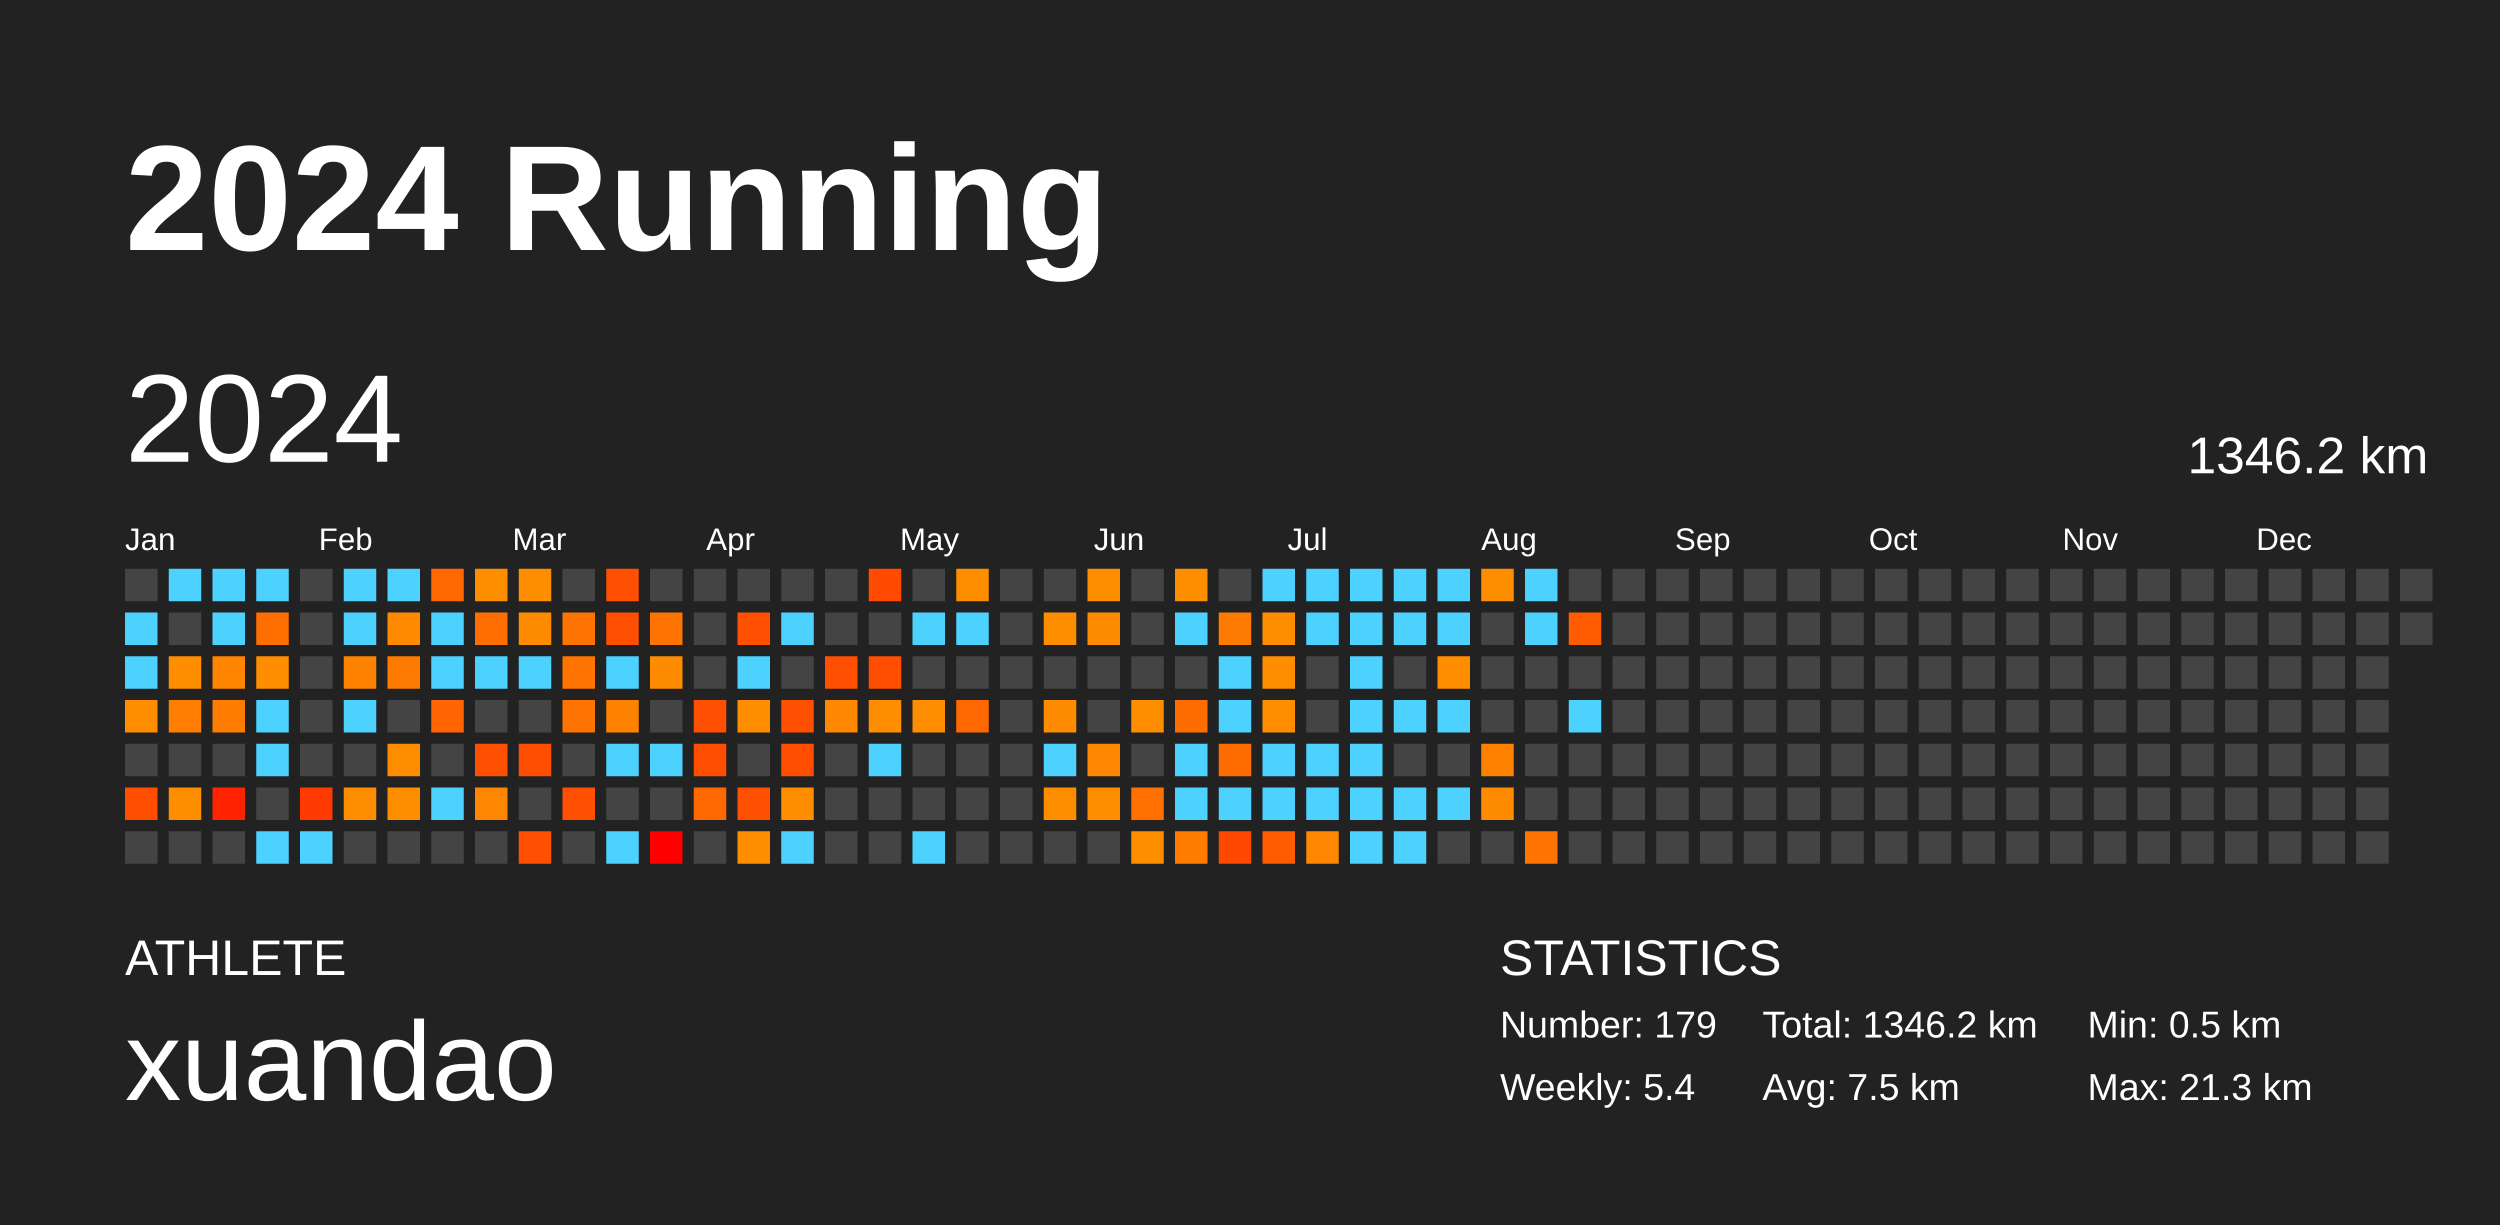
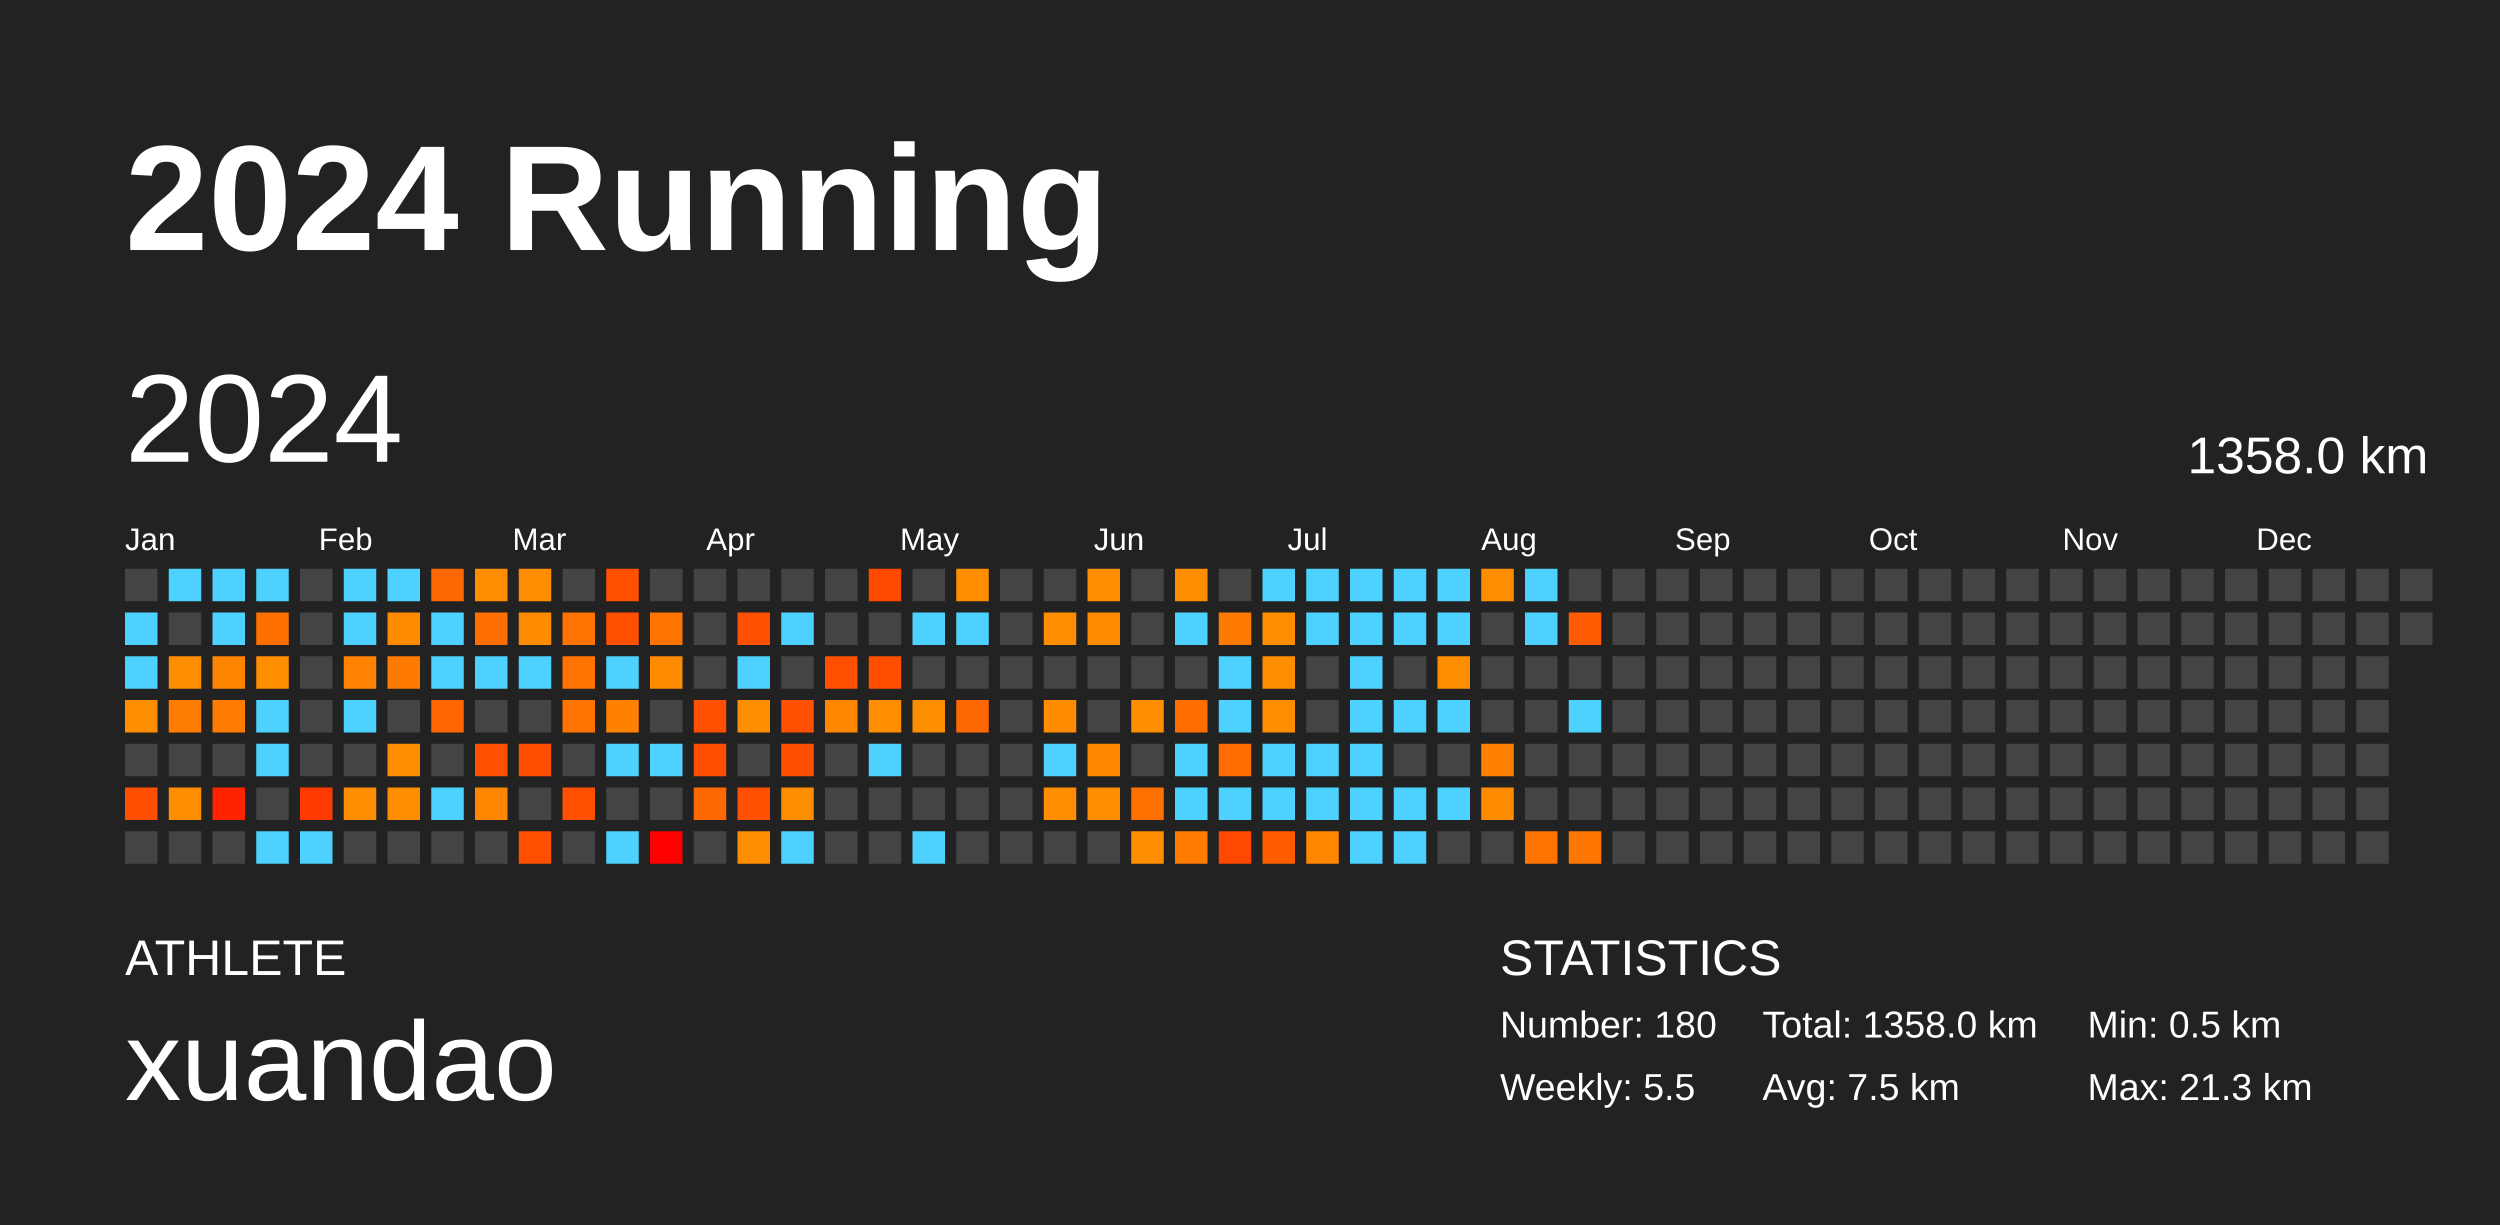
<svg xmlns="http://www.w3.org/2000/svg" baseProfile="full" height="98mm" version="1.1" viewBox="0,0,200,98" width="200mm">
  <defs />
  <rect fill="#222222" height="98" width="200" x="0" y="0" />
  <text fill="#FFFFFF" style="font-size:12px; font-family:Arial; font-weight:bold;" x="10" y="20">2024 Running</text>
  <text fill="#FFFFFF" style="font-size:4px; font-family:Arial" x="10" y="78">ATHLETE</text>
  <text fill="#FFFFFF" style="font-size:9px; font-family:Arial" x="10" y="88">xuandao</text>
  <text fill="#FFFFFF" style="font-size:4px; font-family:Arial" x="120" y="78">STATISTICS</text>
-   <text fill="#FFFFFF" style="font-size:3px; font-family:Arial" x="120" y="83">Number: 179</text>
-   <text fill="#FFFFFF" style="font-size:3px; font-family:Arial" x="120" y="88">Weekly: 5.4</text>
-   <text fill="#FFFFFF" style="font-size:3px; font-family:Arial" x="141" y="83">Total: 1346.2 km</text>
+   <text fill="#FFFFFF" style="font-size:3px; font-family:Arial" x="120" y="83">Number: 180</text>
+   <text fill="#FFFFFF" style="font-size:3px; font-family:Arial" x="120" y="88">Weekly: 5.5</text>
+   <text fill="#FFFFFF" style="font-size:3px; font-family:Arial" x="141" y="83">Total: 1358.0 km</text>
  <text fill="#FFFFFF" style="font-size:3px; font-family:Arial" x="141" y="88">Avg: 7.5 km</text>
  <text fill="#FFFFFF" style="font-size:3px; font-family:Arial" x="167" y="83">Min: 0.5 km</text>
  <text fill="#FFFFFF" style="font-size:3px; font-family:Arial" x="167" y="88">Max: 21.3 km</text>
  <text dominant-baseline="hanging" fill="#FFFFFF" style="font-size:10.0px; font-family:Arial;" x="10" y="30">2024</text>
-   <text dominant-baseline="hanging" fill="#FFFFFF" style="font-size:4.125px; font-family:Arial;" x="175" y="35">1346.2 km</text>
+   <text dominant-baseline="hanging" fill="#FFFFFF" style="font-size:4.125px; font-family:Arial;" x="175" y="35">1358.0 km</text>
  <text fill="#FFFFFF" style="font-size:2.5px; font-family:Arial" x="10.0" y="44">Jan</text>
  <text fill="#FFFFFF" style="font-size:2.5px; font-family:Arial" x="25.5" y="44">Feb</text>
  <text fill="#FFFFFF" style="font-size:2.5px; font-family:Arial" x="41.0" y="44">Mar</text>
  <text fill="#FFFFFF" style="font-size:2.5px; font-family:Arial" x="56.5" y="44">Apr</text>
  <text fill="#FFFFFF" style="font-size:2.5px; font-family:Arial" x="72.0" y="44">May</text>
  <text fill="#FFFFFF" style="font-size:2.5px; font-family:Arial" x="87.5" y="44">Jun</text>
  <text fill="#FFFFFF" style="font-size:2.5px; font-family:Arial" x="103.0" y="44">Jul</text>
  <text fill="#FFFFFF" style="font-size:2.5px; font-family:Arial" x="118.5" y="44">Aug</text>
  <text fill="#FFFFFF" style="font-size:2.5px; font-family:Arial" x="134.0" y="44">Sep</text>
  <text fill="#FFFFFF" style="font-size:2.5px; font-family:Arial" x="149.5" y="44">Oct</text>
  <text fill="#FFFFFF" style="font-size:2.5px; font-family:Arial" x="165.0" y="44">Nov</text>
  <text fill="#FFFFFF" style="font-size:2.5px; font-family:Arial" x="180.5" y="44">Dec</text>
  <rect fill="#444444" height="2.6" width="2.6" x="10.0" y="45.5" />
  <rect fill="#4dd2ff" height="2.6" width="2.6" x="10.0" y="49.0" />
  <rect fill="#4dd2ff" height="2.6" width="2.6" x="10.0" y="52.5" />
  <rect fill="#ff8d00" height="2.6" width="2.6" x="10.0" y="56.0" />
  <rect fill="#444444" height="2.6" width="2.6" x="10.0" y="59.5" />
  <rect fill="#ff4e00" height="2.6" width="2.6" x="10.0" y="63.0" />
  <rect fill="#444444" height="2.6" width="2.6" x="10.0" y="66.5" />
  <rect fill="#4dd2ff" height="2.6" width="2.6" x="13.5" y="45.5" />
  <rect fill="#444444" height="2.6" width="2.6" x="13.5" y="49.0" />
  <rect fill="#ff8d00" height="2.6" width="2.6" x="13.5" y="52.5" />
  <rect fill="#ff7d00" height="2.6" width="2.6" x="13.5" y="56.0" />
  <rect fill="#444444" height="2.6" width="2.6" x="13.5" y="59.5" />
  <rect fill="#ff8d00" height="2.6" width="2.6" x="13.5" y="63.0" />
  <rect fill="#444444" height="2.6" width="2.6" x="13.5" y="66.5" />
  <rect fill="#4dd2ff" height="2.6" width="2.6" x="17.0" y="45.5" />
  <rect fill="#4dd2ff" height="2.6" width="2.6" x="17.0" y="49.0" />
  <rect fill="#ff8400" height="2.6" width="2.6" x="17.0" y="52.5" />
  <rect fill="#ff7c00" height="2.6" width="2.6" x="17.0" y="56.0" />
  <rect fill="#444444" height="2.6" width="2.6" x="17.0" y="59.5" />
  <rect fill="#ff2300" height="2.6" width="2.6" x="17.0" y="63.0" />
  <rect fill="#444444" height="2.6" width="2.6" x="17.0" y="66.5" />
  <rect fill="#4dd2ff" height="2.6" width="2.6" x="20.5" y="45.5" />
  <rect fill="#ff6f00" height="2.6" width="2.6" x="20.5" y="49.0" />
  <rect fill="#ff8d00" height="2.6" width="2.6" x="20.5" y="52.5" />
  <rect fill="#4dd2ff" height="2.6" width="2.6" x="20.5" y="56.0" />
  <rect fill="#4dd2ff" height="2.6" width="2.6" x="20.5" y="59.5" />
  <rect fill="#444444" height="2.6" width="2.6" x="20.5" y="63.0" />
  <rect fill="#4dd2ff" height="2.6" width="2.6" x="20.5" y="66.5" />
  <rect fill="#444444" height="2.6" width="2.6" x="24.0" y="45.5" />
  <rect fill="#444444" height="2.6" width="2.6" x="24.0" y="49.0" />
  <rect fill="#444444" height="2.6" width="2.6" x="24.0" y="52.5" />
  <rect fill="#444444" height="2.6" width="2.6" x="24.0" y="56.0" />
  <rect fill="#444444" height="2.6" width="2.6" x="24.0" y="59.5" />
  <rect fill="#ff3a00" height="2.6" width="2.6" x="24.0" y="63.0" />
  <rect fill="#4dd2ff" height="2.6" width="2.6" x="24.0" y="66.5" />
  <rect fill="#4dd2ff" height="2.6" width="2.6" x="27.5" y="45.5" />
  <rect fill="#4dd2ff" height="2.6" width="2.6" x="27.5" y="49.0" />
  <rect fill="#ff8200" height="2.6" width="2.6" x="27.5" y="52.5" />
  <rect fill="#4dd2ff" height="2.6" width="2.6" x="27.5" y="56.0" />
  <rect fill="#444444" height="2.6" width="2.6" x="27.5" y="59.5" />
  <rect fill="#ff8d00" height="2.6" width="2.6" x="27.5" y="63.0" />
  <rect fill="#444444" height="2.6" width="2.6" x="27.5" y="66.5" />
  <rect fill="#4dd2ff" height="2.6" width="2.6" x="31.0" y="45.5" />
  <rect fill="#ff8a00" height="2.6" width="2.6" x="31.0" y="49.0" />
  <rect fill="#ff7a00" height="2.6" width="2.6" x="31.0" y="52.5" />
  <rect fill="#444444" height="2.6" width="2.6" x="31.0" y="56.0" />
  <rect fill="#ff8d00" height="2.6" width="2.6" x="31.0" y="59.5" />
  <rect fill="#ff8d00" height="2.6" width="2.6" x="31.0" y="63.0" />
  <rect fill="#444444" height="2.6" width="2.6" x="31.0" y="66.5" />
  <rect fill="#ff6800" height="2.6" width="2.6" x="34.5" y="45.5" />
  <rect fill="#4dd2ff" height="2.6" width="2.6" x="34.5" y="49.0" />
  <rect fill="#4dd2ff" height="2.6" width="2.6" x="34.5" y="52.5" />
  <rect fill="#ff6500" height="2.6" width="2.6" x="34.5" y="56.0" />
  <rect fill="#444444" height="2.6" width="2.6" x="34.5" y="59.5" />
  <rect fill="#4dd2ff" height="2.6" width="2.6" x="34.5" y="63.0" />
  <rect fill="#444444" height="2.6" width="2.6" x="34.5" y="66.5" />
  <rect fill="#ff8d00" height="2.6" width="2.6" x="38.0" y="45.5" />
  <rect fill="#ff6e00" height="2.6" width="2.6" x="38.0" y="49.0" />
  <rect fill="#4dd2ff" height="2.6" width="2.6" x="38.0" y="52.5" />
  <rect fill="#444444" height="2.6" width="2.6" x="38.0" y="56.0" />
  <rect fill="#ff4f00" height="2.6" width="2.6" x="38.0" y="59.5" />
  <rect fill="#ff8600" height="2.6" width="2.6" x="38.0" y="63.0" />
  <rect fill="#444444" height="2.6" width="2.6" x="38.0" y="66.5" />
  <rect fill="#ff8d00" height="2.6" width="2.6" x="41.5" y="45.5" />
  <rect fill="#ff8b00" height="2.6" width="2.6" x="41.5" y="49.0" />
  <rect fill="#4dd2ff" height="2.6" width="2.6" x="41.5" y="52.5" />
  <rect fill="#444444" height="2.6" width="2.6" x="41.5" y="56.0" />
  <rect fill="#ff4e00" height="2.6" width="2.6" x="41.5" y="59.5" />
  <rect fill="#444444" height="2.6" width="2.6" x="41.5" y="63.0" />
  <rect fill="#ff4f00" height="2.6" width="2.6" x="41.5" y="66.5" />
  <rect fill="#444444" height="2.6" width="2.6" x="45.0" y="45.5" />
  <rect fill="#ff7400" height="2.6" width="2.6" x="45.0" y="49.0" />
  <rect fill="#ff7400" height="2.6" width="2.6" x="45.0" y="52.5" />
  <rect fill="#ff7400" height="2.6" width="2.6" x="45.0" y="56.0" />
  <rect fill="#444444" height="2.6" width="2.6" x="45.0" y="59.5" />
  <rect fill="#ff4f00" height="2.6" width="2.6" x="45.0" y="63.0" />
  <rect fill="#444444" height="2.6" width="2.6" x="45.0" y="66.5" />
  <rect fill="#ff4f00" height="2.6" width="2.6" x="48.5" y="45.5" />
  <rect fill="#ff4f00" height="2.6" width="2.6" x="48.5" y="49.0" />
  <rect fill="#4dd2ff" height="2.6" width="2.6" x="48.5" y="52.5" />
  <rect fill="#ff8100" height="2.6" width="2.6" x="48.5" y="56.0" />
  <rect fill="#4dd2ff" height="2.6" width="2.6" x="48.5" y="59.5" />
  <rect fill="#444444" height="2.6" width="2.6" x="48.5" y="63.0" />
  <rect fill="#4dd2ff" height="2.6" width="2.6" x="48.5" y="66.5" />
  <rect fill="#444444" height="2.6" width="2.6" x="52.0" y="45.5" />
  <rect fill="#ff7400" height="2.6" width="2.6" x="52.0" y="49.0" />
  <rect fill="#ff8c00" height="2.6" width="2.6" x="52.0" y="52.5" />
  <rect fill="#444444" height="2.6" width="2.6" x="52.0" y="56.0" />
  <rect fill="#4dd2ff" height="2.6" width="2.6" x="52.0" y="59.5" />
  <rect fill="#444444" height="2.6" width="2.6" x="52.0" y="63.0" />
  <rect fill="red" height="2.6" width="2.6" x="52.0" y="66.5" />
  <rect fill="#444444" height="2.6" width="2.6" x="55.5" y="45.5" />
  <rect fill="#444444" height="2.6" width="2.6" x="55.5" y="49.0" />
  <rect fill="#444444" height="2.6" width="2.6" x="55.5" y="52.5" />
  <rect fill="#ff4f00" height="2.6" width="2.6" x="55.5" y="56.0" />
  <rect fill="#ff4e00" height="2.6" width="2.6" x="55.5" y="59.5" />
  <rect fill="#ff6700" height="2.6" width="2.6" x="55.5" y="63.0" />
  <rect fill="#444444" height="2.6" width="2.6" x="55.5" y="66.5" />
  <rect fill="#444444" height="2.6" width="2.6" x="59.0" y="45.5" />
  <rect fill="#ff4f00" height="2.6" width="2.6" x="59.0" y="49.0" />
  <rect fill="#4dd2ff" height="2.6" width="2.6" x="59.0" y="52.5" />
  <rect fill="#ff8d00" height="2.6" width="2.6" x="59.0" y="56.0" />
  <rect fill="#444444" height="2.6" width="2.6" x="59.0" y="59.5" />
  <rect fill="#ff4f00" height="2.6" width="2.6" x="59.0" y="63.0" />
  <rect fill="#ff8d00" height="2.6" width="2.6" x="59.0" y="66.5" />
  <rect fill="#444444" height="2.6" width="2.6" x="62.5" y="45.5" />
  <rect fill="#4dd2ff" height="2.6" width="2.6" x="62.5" y="49.0" />
  <rect fill="#444444" height="2.6" width="2.6" x="62.5" y="52.5" />
  <rect fill="#ff4f00" height="2.6" width="2.6" x="62.5" y="56.0" />
  <rect fill="#ff4e00" height="2.6" width="2.6" x="62.5" y="59.5" />
  <rect fill="#ff8d00" height="2.6" width="2.6" x="62.5" y="63.0" />
  <rect fill="#4dd2ff" height="2.6" width="2.6" x="62.5" y="66.5" />
  <rect fill="#444444" height="2.6" width="2.6" x="66.0" y="45.5" />
  <rect fill="#444444" height="2.6" width="2.6" x="66.0" y="49.0" />
  <rect fill="#ff4f00" height="2.6" width="2.6" x="66.0" y="52.5" />
  <rect fill="#ff8800" height="2.6" width="2.6" x="66.0" y="56.0" />
  <rect fill="#444444" height="2.6" width="2.6" x="66.0" y="59.5" />
  <rect fill="#444444" height="2.6" width="2.6" x="66.0" y="63.0" />
  <rect fill="#444444" height="2.6" width="2.6" x="66.0" y="66.5" />
  <rect fill="#ff4a00" height="2.6" width="2.6" x="69.5" y="45.5" />
  <rect fill="#444444" height="2.6" width="2.6" x="69.5" y="49.0" />
  <rect fill="#ff4e00" height="2.6" width="2.6" x="69.5" y="52.5" />
  <rect fill="#ff8d00" height="2.6" width="2.6" x="69.5" y="56.0" />
  <rect fill="#4dd2ff" height="2.6" width="2.6" x="69.5" y="59.5" />
  <rect fill="#444444" height="2.6" width="2.6" x="69.5" y="63.0" />
  <rect fill="#444444" height="2.6" width="2.6" x="69.5" y="66.5" />
  <rect fill="#444444" height="2.6" width="2.6" x="73.0" y="45.5" />
  <rect fill="#4dd2ff" height="2.6" width="2.6" x="73.0" y="49.0" />
  <rect fill="#444444" height="2.6" width="2.6" x="73.0" y="52.5" />
  <rect fill="#ff8d00" height="2.6" width="2.6" x="73.0" y="56.0" />
  <rect fill="#444444" height="2.6" width="2.6" x="73.0" y="59.5" />
  <rect fill="#444444" height="2.6" width="2.6" x="73.0" y="63.0" />
  <rect fill="#4dd2ff" height="2.6" width="2.6" x="73.0" y="66.5" />
  <rect fill="#ff8d00" height="2.6" width="2.6" x="76.5" y="45.5" />
  <rect fill="#4dd2ff" height="2.6" width="2.6" x="76.5" y="49.0" />
  <rect fill="#444444" height="2.6" width="2.6" x="76.5" y="52.5" />
  <rect fill="#ff6700" height="2.6" width="2.6" x="76.5" y="56.0" />
  <rect fill="#444444" height="2.6" width="2.6" x="76.5" y="59.5" />
  <rect fill="#444444" height="2.6" width="2.6" x="76.5" y="63.0" />
  <rect fill="#444444" height="2.6" width="2.6" x="76.5" y="66.5" />
  <rect fill="#444444" height="2.6" width="2.6" x="80.0" y="45.5" />
  <rect fill="#444444" height="2.6" width="2.6" x="80.0" y="49.0" />
  <rect fill="#444444" height="2.6" width="2.6" x="80.0" y="52.5" />
  <rect fill="#444444" height="2.6" width="2.6" x="80.0" y="56.0" />
  <rect fill="#444444" height="2.6" width="2.6" x="80.0" y="59.5" />
  <rect fill="#444444" height="2.6" width="2.6" x="80.0" y="63.0" />
  <rect fill="#444444" height="2.6" width="2.6" x="80.0" y="66.5" />
  <rect fill="#444444" height="2.6" width="2.6" x="83.5" y="45.5" />
  <rect fill="#ff8d00" height="2.6" width="2.6" x="83.5" y="49.0" />
  <rect fill="#444444" height="2.6" width="2.6" x="83.5" y="52.5" />
  <rect fill="#ff8c00" height="2.6" width="2.6" x="83.5" y="56.0" />
  <rect fill="#4dd2ff" height="2.6" width="2.6" x="83.5" y="59.5" />
  <rect fill="#ff8d00" height="2.6" width="2.6" x="83.5" y="63.0" />
  <rect fill="#444444" height="2.6" width="2.6" x="83.5" y="66.5" />
  <rect fill="#ff8d00" height="2.6" width="2.6" x="87.0" y="45.5" />
  <rect fill="#ff8c00" height="2.6" width="2.6" x="87.0" y="49.0" />
  <rect fill="#444444" height="2.6" width="2.6" x="87.0" y="52.5" />
  <rect fill="#444444" height="2.6" width="2.6" x="87.0" y="56.0" />
  <rect fill="#ff8600" height="2.6" width="2.6" x="87.0" y="59.5" />
  <rect fill="#ff8d00" height="2.6" width="2.6" x="87.0" y="63.0" />
  <rect fill="#444444" height="2.6" width="2.6" x="87.0" y="66.5" />
  <rect fill="#444444" height="2.6" width="2.6" x="90.5" y="45.5" />
  <rect fill="#444444" height="2.6" width="2.6" x="90.5" y="49.0" />
  <rect fill="#444444" height="2.6" width="2.6" x="90.5" y="52.5" />
  <rect fill="#ff8d00" height="2.6" width="2.6" x="90.5" y="56.0" />
  <rect fill="#444444" height="2.6" width="2.6" x="90.5" y="59.5" />
  <rect fill="#ff7000" height="2.6" width="2.6" x="90.5" y="63.0" />
  <rect fill="#ff8d00" height="2.6" width="2.6" x="90.5" y="66.5" />
  <rect fill="#ff8d00" height="2.6" width="2.6" x="94.0" y="45.5" />
  <rect fill="#4dd2ff" height="2.6" width="2.6" x="94.0" y="49.0" />
  <rect fill="#444444" height="2.6" width="2.6" x="94.0" y="52.5" />
  <rect fill="#ff6d00" height="2.6" width="2.6" x="94.0" y="56.0" />
  <rect fill="#4dd2ff" height="2.6" width="2.6" x="94.0" y="59.5" />
  <rect fill="#4dd2ff" height="2.6" width="2.6" x="94.0" y="63.0" />
  <rect fill="#ff7c00" height="2.6" width="2.6" x="94.0" y="66.5" />
  <rect fill="#444444" height="2.6" width="2.6" x="97.5" y="45.5" />
  <rect fill="#ff7a00" height="2.6" width="2.6" x="97.5" y="49.0" />
  <rect fill="#4dd2ff" height="2.6" width="2.6" x="97.5" y="52.5" />
  <rect fill="#4dd2ff" height="2.6" width="2.6" x="97.5" y="56.0" />
  <rect fill="#ff6d00" height="2.6" width="2.6" x="97.5" y="59.5" />
  <rect fill="#4dd2ff" height="2.6" width="2.6" x="97.5" y="63.0" />
  <rect fill="#ff4800" height="2.6" width="2.6" x="97.5" y="66.5" />
  <rect fill="#4dd2ff" height="2.6" width="2.6" x="101.0" y="45.5" />
  <rect fill="#ff8d00" height="2.6" width="2.6" x="101.0" y="49.0" />
  <rect fill="#ff8d00" height="2.6" width="2.6" x="101.0" y="52.5" />
  <rect fill="#ff8d00" height="2.6" width="2.6" x="101.0" y="56.0" />
  <rect fill="#4dd2ff" height="2.6" width="2.6" x="101.0" y="59.5" />
  <rect fill="#4dd2ff" height="2.6" width="2.6" x="101.0" y="63.0" />
  <rect fill="#ff5b00" height="2.6" width="2.6" x="101.0" y="66.5" />
  <rect fill="#4dd2ff" height="2.6" width="2.6" x="104.5" y="45.5" />
  <rect fill="#4dd2ff" height="2.6" width="2.6" x="104.5" y="49.0" />
  <rect fill="#444444" height="2.6" width="2.6" x="104.5" y="52.5" />
  <rect fill="#444444" height="2.6" width="2.6" x="104.5" y="56.0" />
  <rect fill="#4dd2ff" height="2.6" width="2.6" x="104.5" y="59.5" />
  <rect fill="#4dd2ff" height="2.6" width="2.6" x="104.5" y="63.0" />
  <rect fill="#ff8700" height="2.6" width="2.6" x="104.5" y="66.5" />
  <rect fill="#4dd2ff" height="2.6" width="2.6" x="108.0" y="45.5" />
  <rect fill="#4dd2ff" height="2.6" width="2.6" x="108.0" y="49.0" />
  <rect fill="#4dd2ff" height="2.6" width="2.6" x="108.0" y="52.5" />
  <rect fill="#4dd2ff" height="2.6" width="2.6" x="108.0" y="56.0" />
  <rect fill="#4dd2ff" height="2.6" width="2.6" x="108.0" y="59.5" />
  <rect fill="#4dd2ff" height="2.6" width="2.6" x="108.0" y="63.0" />
  <rect fill="#4dd2ff" height="2.6" width="2.6" x="108.0" y="66.5" />
  <rect fill="#4dd2ff" height="2.6" width="2.6" x="111.5" y="45.5" />
  <rect fill="#4dd2ff" height="2.6" width="2.6" x="111.5" y="49.0" />
  <rect fill="#444444" height="2.6" width="2.6" x="111.5" y="52.5" />
  <rect fill="#4dd2ff" height="2.6" width="2.6" x="111.5" y="56.0" />
  <rect fill="#444444" height="2.6" width="2.6" x="111.5" y="59.5" />
  <rect fill="#4dd2ff" height="2.6" width="2.6" x="111.5" y="63.0" />
  <rect fill="#4dd2ff" height="2.6" width="2.6" x="111.5" y="66.5" />
  <rect fill="#4dd2ff" height="2.6" width="2.6" x="115.0" y="45.5" />
  <rect fill="#4dd2ff" height="2.6" width="2.6" x="115.0" y="49.0" />
  <rect fill="#ff8d00" height="2.6" width="2.6" x="115.0" y="52.5" />
  <rect fill="#4dd2ff" height="2.6" width="2.6" x="115.0" y="56.0" />
  <rect fill="#444444" height="2.6" width="2.6" x="115.0" y="59.5" />
  <rect fill="#4dd2ff" height="2.6" width="2.6" x="115.0" y="63.0" />
  <rect fill="#444444" height="2.6" width="2.6" x="115.0" y="66.5" />
  <rect fill="#ff8d00" height="2.6" width="2.6" x="118.5" y="45.5" />
  <rect fill="#444444" height="2.6" width="2.6" x="118.5" y="49.0" />
  <rect fill="#444444" height="2.6" width="2.6" x="118.5" y="52.5" />
  <rect fill="#444444" height="2.6" width="2.6" x="118.5" y="56.0" />
  <rect fill="#ff8100" height="2.6" width="2.6" x="118.5" y="59.5" />
  <rect fill="#ff8c00" height="2.6" width="2.6" x="118.5" y="63.0" />
  <rect fill="#444444" height="2.6" width="2.6" x="118.5" y="66.5" />
  <rect fill="#4dd2ff" height="2.6" width="2.6" x="122.0" y="45.5" />
  <rect fill="#4dd2ff" height="2.6" width="2.6" x="122.0" y="49.0" />
  <rect fill="#444444" height="2.6" width="2.6" x="122.0" y="52.5" />
  <rect fill="#444444" height="2.6" width="2.6" x="122.0" y="56.0" />
  <rect fill="#444444" height="2.6" width="2.6" x="122.0" y="59.5" />
  <rect fill="#444444" height="2.6" width="2.6" x="122.0" y="63.0" />
  <rect fill="#ff7400" height="2.6" width="2.6" x="122.0" y="66.5" />
  <rect fill="#444444" height="2.6" width="2.6" x="125.5" y="45.5" />
  <rect fill="#ff5b00" height="2.6" width="2.6" x="125.5" y="49.0" />
  <rect fill="#444444" height="2.6" width="2.6" x="125.5" y="52.5" />
  <rect fill="#4dd2ff" height="2.6" width="2.6" x="125.5" y="56.0" />
  <rect fill="#444444" height="2.6" width="2.6" x="125.5" y="59.5" />
  <rect fill="#444444" height="2.6" width="2.6" x="125.5" y="63.0" />
-   <rect fill="#444444" height="2.6" width="2.6" x="125.5" y="66.5" />
+   <rect fill="#ff7600" height="2.6" width="2.6" x="125.5" y="66.5" />
  <rect fill="#444444" height="2.6" width="2.6" x="129.0" y="45.5" />
  <rect fill="#444444" height="2.6" width="2.6" x="129.0" y="49.0" />
  <rect fill="#444444" height="2.6" width="2.6" x="129.0" y="52.5" />
  <rect fill="#444444" height="2.6" width="2.6" x="129.0" y="56.0" />
  <rect fill="#444444" height="2.6" width="2.6" x="129.0" y="59.5" />
  <rect fill="#444444" height="2.6" width="2.6" x="129.0" y="63.0" />
  <rect fill="#444444" height="2.6" width="2.6" x="129.0" y="66.5" />
  <rect fill="#444444" height="2.6" width="2.6" x="132.5" y="45.5" />
  <rect fill="#444444" height="2.6" width="2.6" x="132.5" y="49.0" />
  <rect fill="#444444" height="2.6" width="2.6" x="132.5" y="52.5" />
  <rect fill="#444444" height="2.6" width="2.6" x="132.5" y="56.0" />
  <rect fill="#444444" height="2.6" width="2.6" x="132.5" y="59.5" />
  <rect fill="#444444" height="2.6" width="2.6" x="132.5" y="63.0" />
  <rect fill="#444444" height="2.6" width="2.6" x="132.5" y="66.5" />
  <rect fill="#444444" height="2.6" width="2.6" x="136.0" y="45.5" />
  <rect fill="#444444" height="2.6" width="2.6" x="136.0" y="49.0" />
  <rect fill="#444444" height="2.6" width="2.6" x="136.0" y="52.5" />
  <rect fill="#444444" height="2.6" width="2.6" x="136.0" y="56.0" />
  <rect fill="#444444" height="2.6" width="2.6" x="136.0" y="59.5" />
  <rect fill="#444444" height="2.6" width="2.6" x="136.0" y="63.0" />
  <rect fill="#444444" height="2.6" width="2.6" x="136.0" y="66.5" />
  <rect fill="#444444" height="2.6" width="2.6" x="139.5" y="45.5" />
  <rect fill="#444444" height="2.6" width="2.6" x="139.5" y="49.0" />
  <rect fill="#444444" height="2.6" width="2.6" x="139.5" y="52.5" />
  <rect fill="#444444" height="2.6" width="2.6" x="139.5" y="56.0" />
  <rect fill="#444444" height="2.6" width="2.6" x="139.5" y="59.5" />
  <rect fill="#444444" height="2.6" width="2.6" x="139.5" y="63.0" />
  <rect fill="#444444" height="2.6" width="2.6" x="139.5" y="66.5" />
  <rect fill="#444444" height="2.6" width="2.6" x="143.0" y="45.5" />
  <rect fill="#444444" height="2.6" width="2.6" x="143.0" y="49.0" />
  <rect fill="#444444" height="2.6" width="2.6" x="143.0" y="52.5" />
  <rect fill="#444444" height="2.6" width="2.6" x="143.0" y="56.0" />
  <rect fill="#444444" height="2.6" width="2.6" x="143.0" y="59.5" />
  <rect fill="#444444" height="2.6" width="2.6" x="143.0" y="63.0" />
  <rect fill="#444444" height="2.6" width="2.6" x="143.0" y="66.5" />
  <rect fill="#444444" height="2.6" width="2.6" x="146.5" y="45.5" />
  <rect fill="#444444" height="2.6" width="2.6" x="146.5" y="49.0" />
  <rect fill="#444444" height="2.6" width="2.6" x="146.5" y="52.5" />
  <rect fill="#444444" height="2.6" width="2.6" x="146.5" y="56.0" />
  <rect fill="#444444" height="2.6" width="2.6" x="146.5" y="59.5" />
  <rect fill="#444444" height="2.6" width="2.6" x="146.5" y="63.0" />
  <rect fill="#444444" height="2.6" width="2.6" x="146.5" y="66.5" />
  <rect fill="#444444" height="2.6" width="2.6" x="150.0" y="45.5" />
  <rect fill="#444444" height="2.6" width="2.6" x="150.0" y="49.0" />
  <rect fill="#444444" height="2.6" width="2.6" x="150.0" y="52.5" />
  <rect fill="#444444" height="2.6" width="2.6" x="150.0" y="56.0" />
  <rect fill="#444444" height="2.6" width="2.6" x="150.0" y="59.5" />
  <rect fill="#444444" height="2.6" width="2.6" x="150.0" y="63.0" />
  <rect fill="#444444" height="2.6" width="2.6" x="150.0" y="66.5" />
  <rect fill="#444444" height="2.6" width="2.6" x="153.5" y="45.5" />
  <rect fill="#444444" height="2.6" width="2.6" x="153.5" y="49.0" />
  <rect fill="#444444" height="2.6" width="2.6" x="153.5" y="52.5" />
  <rect fill="#444444" height="2.6" width="2.6" x="153.5" y="56.0" />
  <rect fill="#444444" height="2.6" width="2.6" x="153.5" y="59.5" />
  <rect fill="#444444" height="2.6" width="2.6" x="153.5" y="63.0" />
  <rect fill="#444444" height="2.6" width="2.6" x="153.5" y="66.5" />
  <rect fill="#444444" height="2.6" width="2.6" x="157.0" y="45.5" />
  <rect fill="#444444" height="2.6" width="2.6" x="157.0" y="49.0" />
  <rect fill="#444444" height="2.6" width="2.6" x="157.0" y="52.5" />
  <rect fill="#444444" height="2.6" width="2.6" x="157.0" y="56.0" />
  <rect fill="#444444" height="2.6" width="2.6" x="157.0" y="59.5" />
  <rect fill="#444444" height="2.6" width="2.6" x="157.0" y="63.0" />
  <rect fill="#444444" height="2.6" width="2.6" x="157.0" y="66.5" />
  <rect fill="#444444" height="2.6" width="2.6" x="160.5" y="45.5" />
  <rect fill="#444444" height="2.6" width="2.6" x="160.5" y="49.0" />
  <rect fill="#444444" height="2.6" width="2.6" x="160.5" y="52.5" />
  <rect fill="#444444" height="2.6" width="2.6" x="160.5" y="56.0" />
  <rect fill="#444444" height="2.6" width="2.6" x="160.5" y="59.5" />
  <rect fill="#444444" height="2.6" width="2.6" x="160.5" y="63.0" />
  <rect fill="#444444" height="2.6" width="2.6" x="160.5" y="66.5" />
  <rect fill="#444444" height="2.6" width="2.6" x="164.0" y="45.5" />
  <rect fill="#444444" height="2.6" width="2.6" x="164.0" y="49.0" />
  <rect fill="#444444" height="2.6" width="2.6" x="164.0" y="52.5" />
  <rect fill="#444444" height="2.6" width="2.6" x="164.0" y="56.0" />
  <rect fill="#444444" height="2.6" width="2.6" x="164.0" y="59.5" />
  <rect fill="#444444" height="2.6" width="2.6" x="164.0" y="63.0" />
  <rect fill="#444444" height="2.6" width="2.6" x="164.0" y="66.5" />
  <rect fill="#444444" height="2.6" width="2.6" x="167.5" y="45.5" />
  <rect fill="#444444" height="2.6" width="2.6" x="167.5" y="49.0" />
  <rect fill="#444444" height="2.6" width="2.6" x="167.5" y="52.5" />
  <rect fill="#444444" height="2.6" width="2.6" x="167.5" y="56.0" />
  <rect fill="#444444" height="2.6" width="2.6" x="167.5" y="59.5" />
  <rect fill="#444444" height="2.6" width="2.6" x="167.5" y="63.0" />
  <rect fill="#444444" height="2.6" width="2.6" x="167.5" y="66.5" />
  <rect fill="#444444" height="2.6" width="2.6" x="171.0" y="45.5" />
  <rect fill="#444444" height="2.6" width="2.6" x="171.0" y="49.0" />
  <rect fill="#444444" height="2.6" width="2.6" x="171.0" y="52.5" />
  <rect fill="#444444" height="2.6" width="2.6" x="171.0" y="56.0" />
  <rect fill="#444444" height="2.6" width="2.6" x="171.0" y="59.5" />
  <rect fill="#444444" height="2.6" width="2.6" x="171.0" y="63.0" />
  <rect fill="#444444" height="2.6" width="2.6" x="171.0" y="66.5" />
  <rect fill="#444444" height="2.6" width="2.6" x="174.5" y="45.5" />
  <rect fill="#444444" height="2.6" width="2.6" x="174.5" y="49.0" />
  <rect fill="#444444" height="2.6" width="2.6" x="174.5" y="52.5" />
  <rect fill="#444444" height="2.6" width="2.6" x="174.5" y="56.0" />
  <rect fill="#444444" height="2.6" width="2.6" x="174.5" y="59.5" />
  <rect fill="#444444" height="2.6" width="2.6" x="174.5" y="63.0" />
  <rect fill="#444444" height="2.6" width="2.6" x="174.5" y="66.5" />
  <rect fill="#444444" height="2.6" width="2.6" x="178.0" y="45.5" />
  <rect fill="#444444" height="2.6" width="2.6" x="178.0" y="49.0" />
  <rect fill="#444444" height="2.6" width="2.6" x="178.0" y="52.5" />
  <rect fill="#444444" height="2.6" width="2.6" x="178.0" y="56.0" />
  <rect fill="#444444" height="2.6" width="2.6" x="178.0" y="59.5" />
  <rect fill="#444444" height="2.6" width="2.6" x="178.0" y="63.0" />
  <rect fill="#444444" height="2.6" width="2.6" x="178.0" y="66.5" />
  <rect fill="#444444" height="2.6" width="2.6" x="181.5" y="45.5" />
  <rect fill="#444444" height="2.6" width="2.6" x="181.5" y="49.0" />
  <rect fill="#444444" height="2.6" width="2.6" x="181.5" y="52.5" />
  <rect fill="#444444" height="2.6" width="2.6" x="181.5" y="56.0" />
  <rect fill="#444444" height="2.6" width="2.6" x="181.5" y="59.5" />
  <rect fill="#444444" height="2.6" width="2.6" x="181.5" y="63.0" />
  <rect fill="#444444" height="2.6" width="2.6" x="181.5" y="66.5" />
  <rect fill="#444444" height="2.6" width="2.6" x="185.0" y="45.5" />
  <rect fill="#444444" height="2.6" width="2.6" x="185.0" y="49.0" />
  <rect fill="#444444" height="2.6" width="2.6" x="185.0" y="52.5" />
  <rect fill="#444444" height="2.6" width="2.6" x="185.0" y="56.0" />
  <rect fill="#444444" height="2.6" width="2.6" x="185.0" y="59.5" />
  <rect fill="#444444" height="2.6" width="2.6" x="185.0" y="63.0" />
  <rect fill="#444444" height="2.6" width="2.6" x="185.0" y="66.5" />
  <rect fill="#444444" height="2.6" width="2.6" x="188.5" y="45.5" />
  <rect fill="#444444" height="2.6" width="2.6" x="188.5" y="49.0" />
  <rect fill="#444444" height="2.6" width="2.6" x="188.5" y="52.5" />
  <rect fill="#444444" height="2.6" width="2.6" x="188.5" y="56.0" />
  <rect fill="#444444" height="2.6" width="2.6" x="188.5" y="59.5" />
  <rect fill="#444444" height="2.6" width="2.6" x="188.5" y="63.0" />
  <rect fill="#444444" height="2.6" width="2.6" x="188.5" y="66.5" />
  <rect fill="#444444" height="2.6" width="2.6" x="192.0" y="45.5" />
  <rect fill="#444444" height="2.6" width="2.6" x="192.0" y="49.0" />
</svg>
